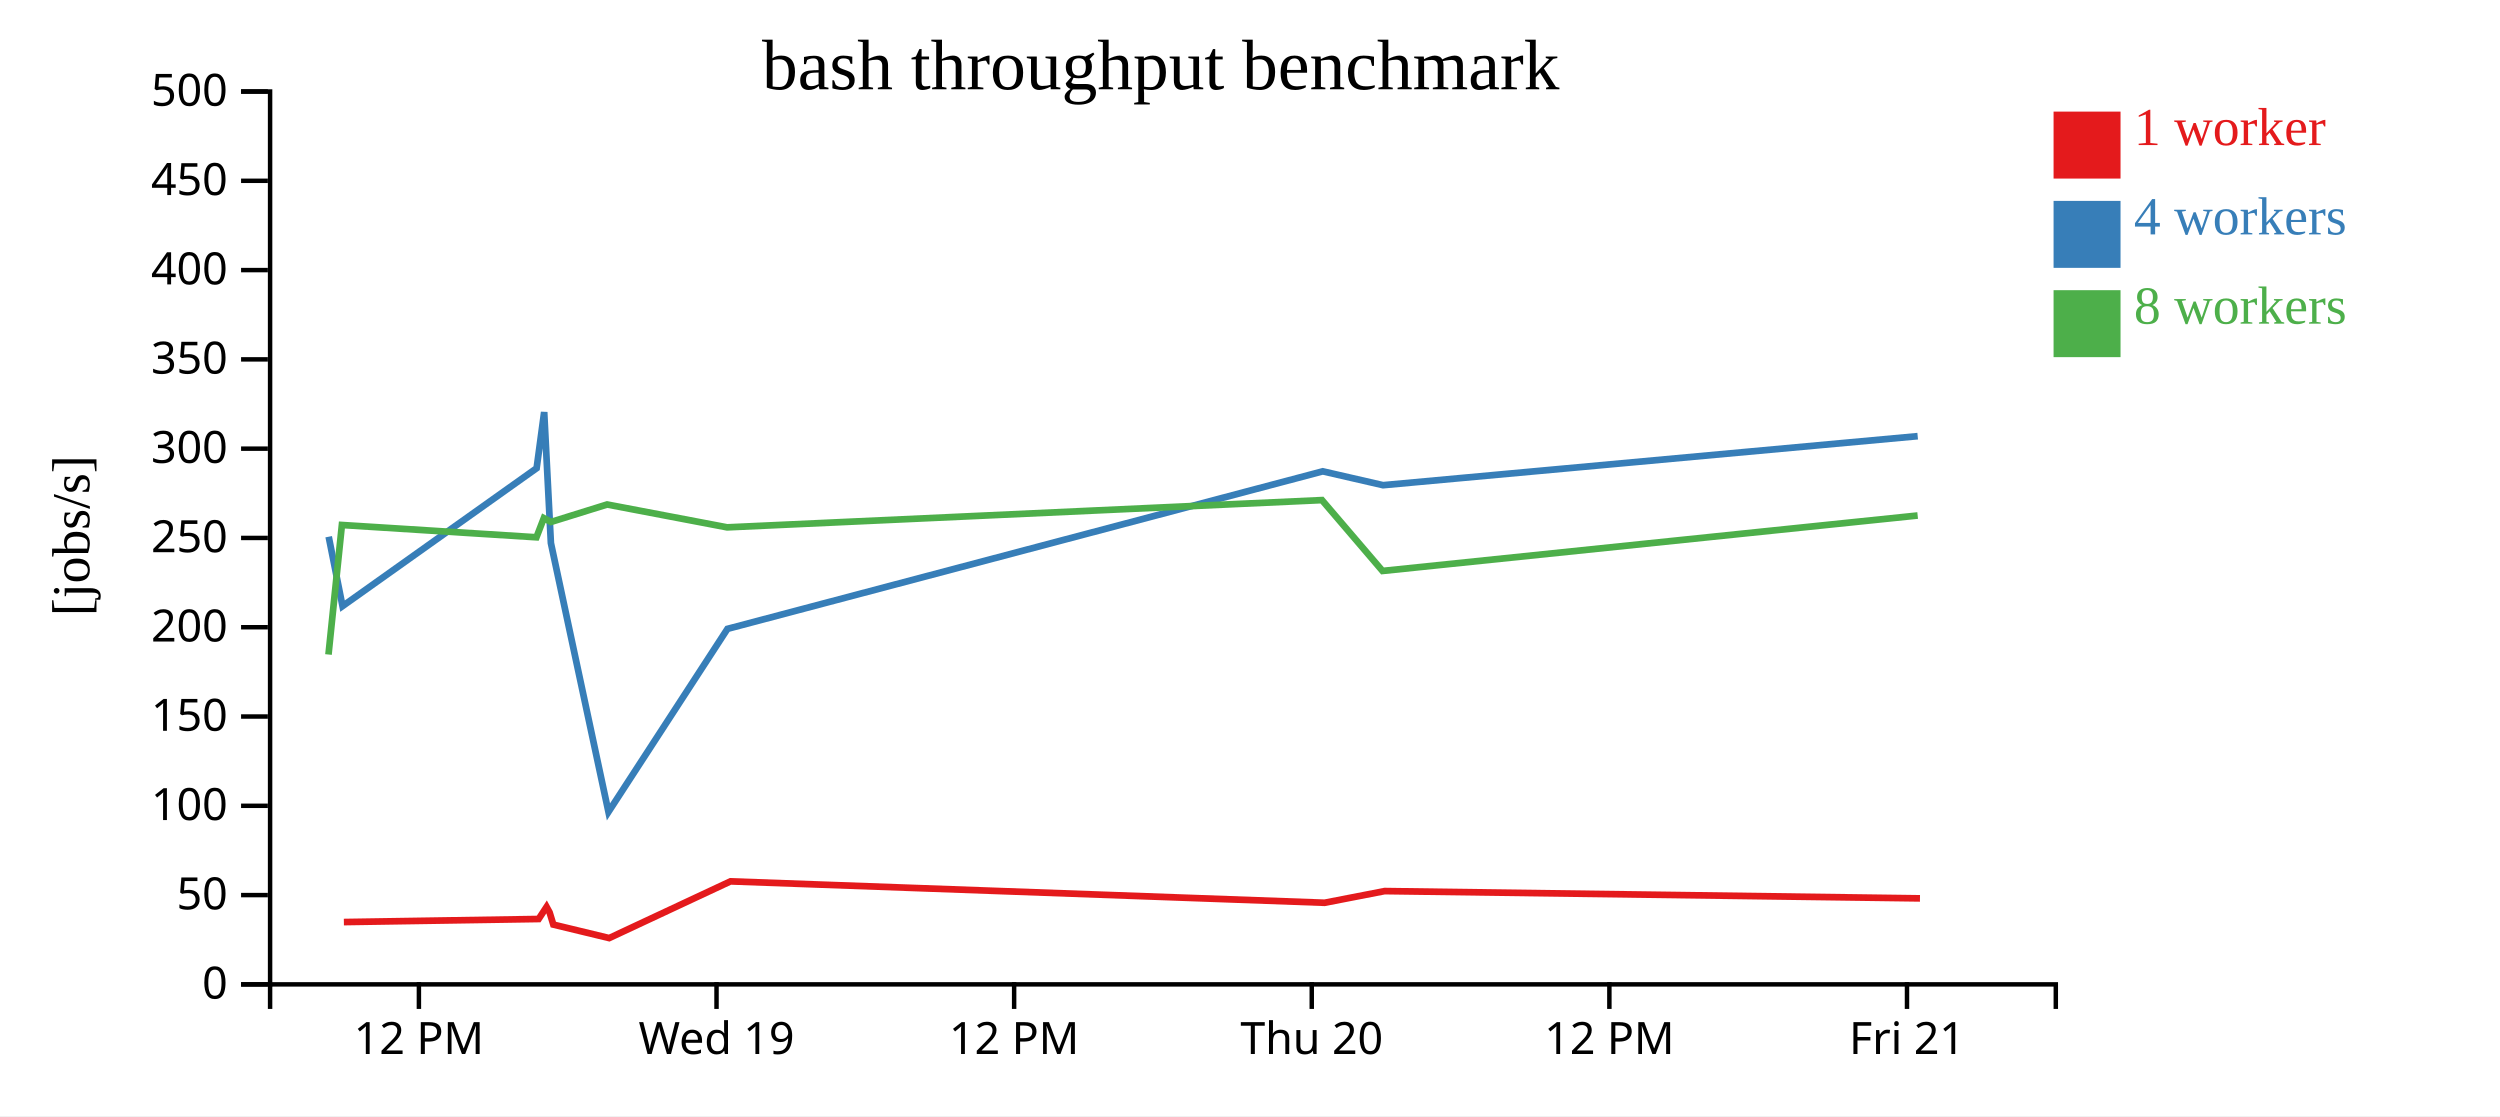
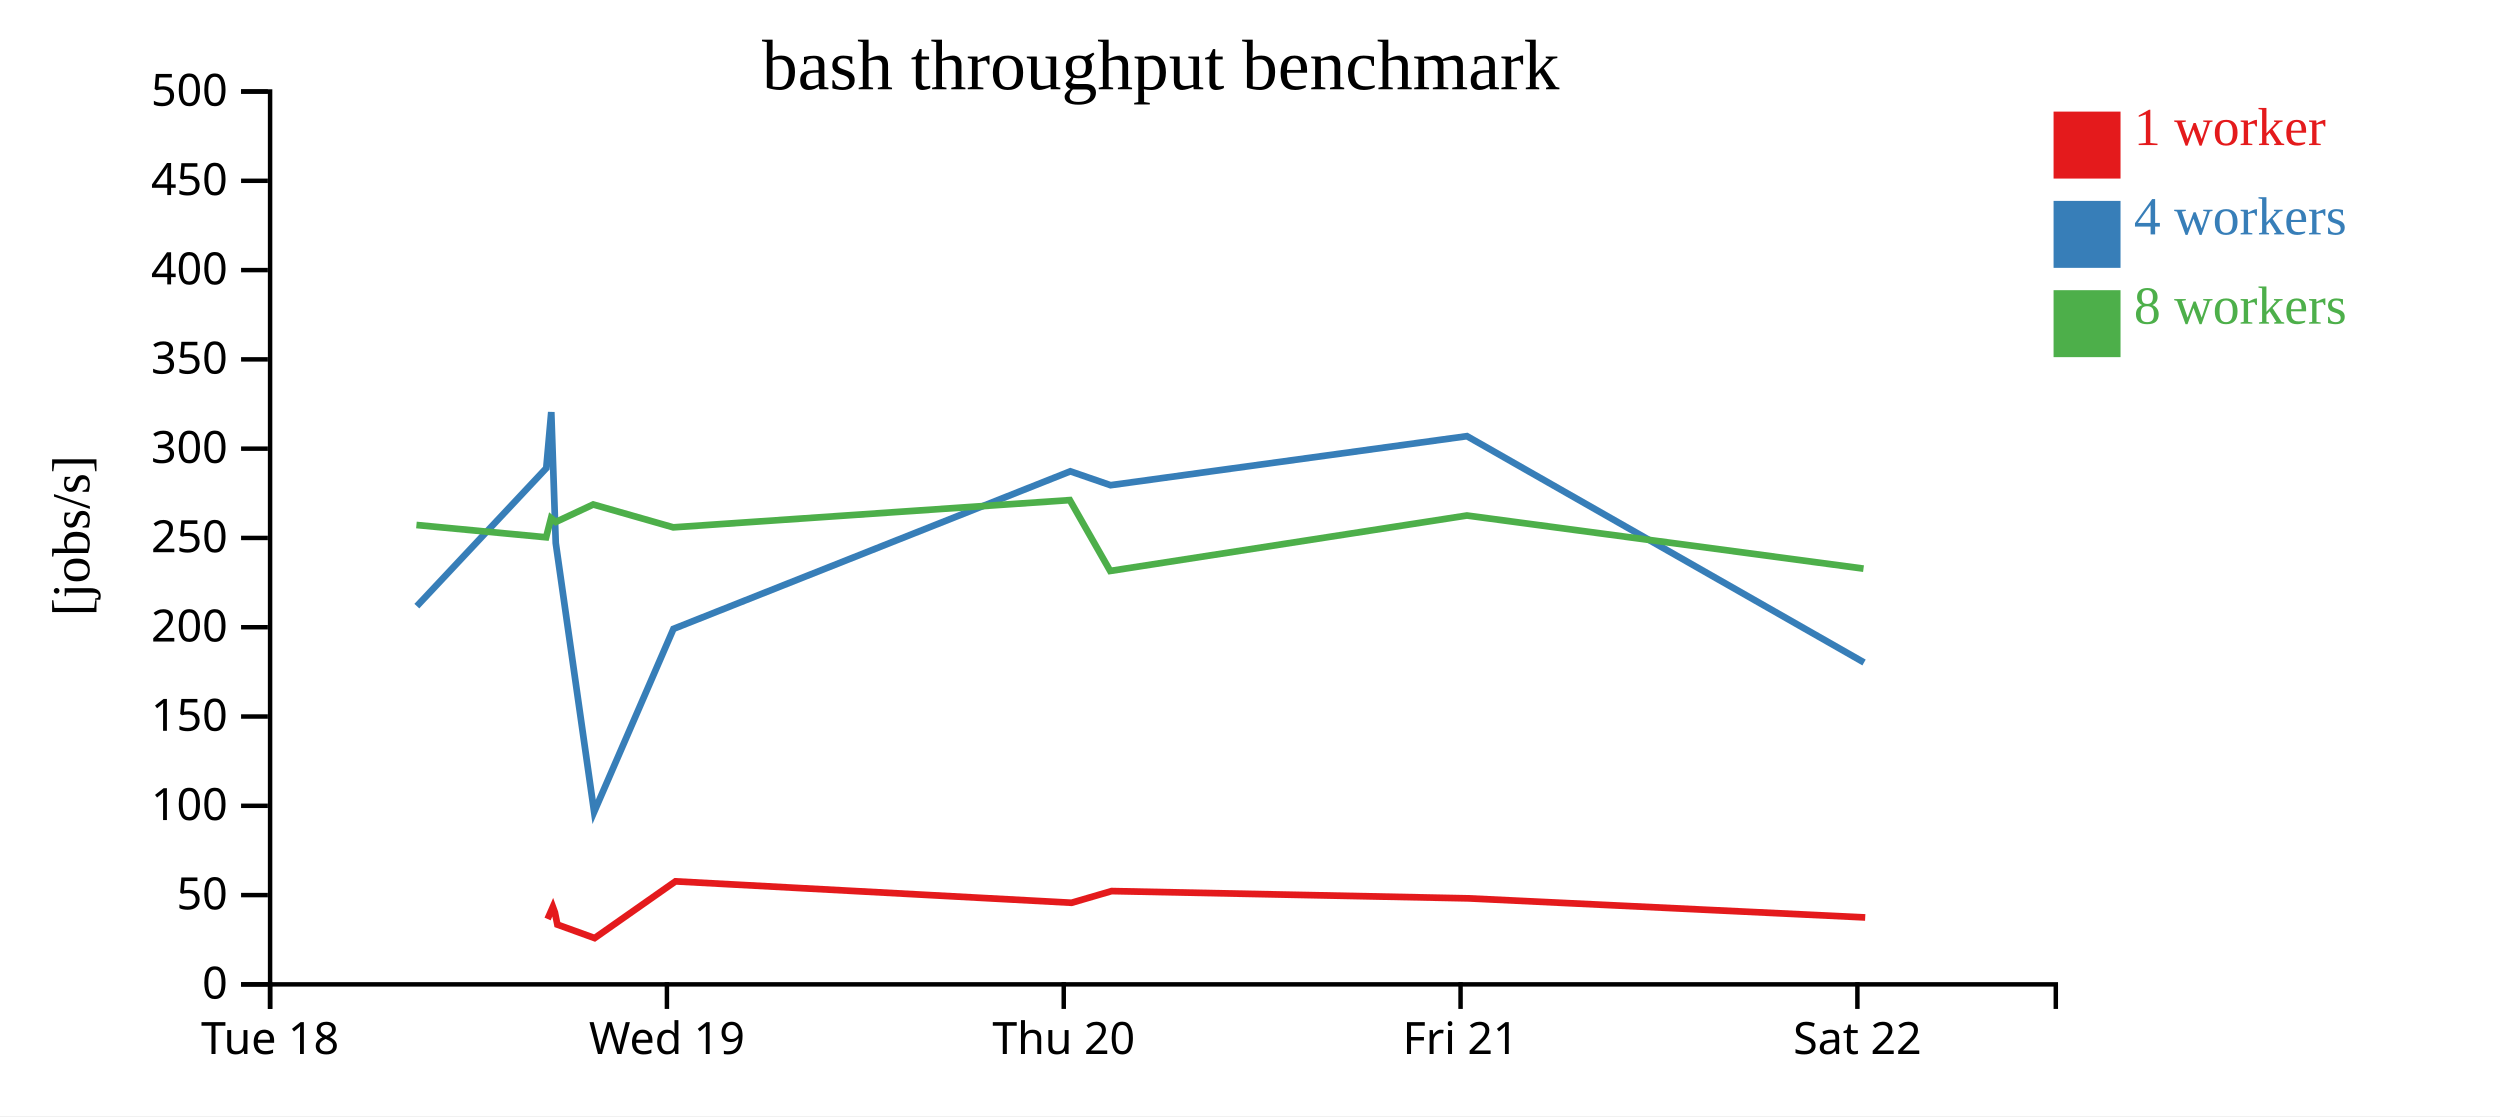
<svg xmlns="http://www.w3.org/2000/svg" width="560" height="250">
  <rect width="100%" height="100%" fill="white" />
  <g transform="translate(60,20)">
    <g transform="translate(0,200)" fill="none" font-size="10" font-family="sans-serif" text-anchor="middle">
      <path class="domain" stroke="currentColor" d="M0.5,6V0.5H400.5V6" />
-       <g class="tick" opacity="1" transform="translate(33.83333,0)">
+       <g class="tick" opacity="1" transform="translate(0.5,0)">
        <line stroke="currentColor" y2="6" />
-         <text fill="currentColor" y="9" dy="0.71em">12 PM</text>
+         <text fill="currentColor" y="9" dy="0.71em">Tue 18</text>
      </g>
-       <g class="tick" opacity="1" transform="translate(100.5,0)">
+       <g class="tick" opacity="1" transform="translate(89.38889,0)">
        <line stroke="currentColor" y2="6" />
        <text fill="currentColor" y="9" dy="0.71em">Wed 19</text>
      </g>
-       <g class="tick" opacity="1" transform="translate(167.1667,0)">
-         <line stroke="currentColor" y2="6" />
-         <text fill="currentColor" y="9" dy="0.71em">12 PM</text>
-       </g>
-       <g class="tick" opacity="1" transform="translate(233.8333,0)">
+       <g class="tick" opacity="1" transform="translate(178.2778,0)">
        <line stroke="currentColor" y2="6" />
        <text fill="currentColor" y="9" dy="0.71em">Thu 20</text>
      </g>
-       <g class="tick" opacity="1" transform="translate(300.5,0)">
-         <line stroke="currentColor" y2="6" />
-         <text fill="currentColor" y="9" dy="0.71em">12 PM</text>
-       </g>
-       <g class="tick" opacity="1" transform="translate(367.1667,0)">
+       <g class="tick" opacity="1" transform="translate(267.1667,0)">
        <line stroke="currentColor" y2="6" />
        <text fill="currentColor" y="9" dy="0.71em">Fri 21</text>
+       </g>
+       <g class="tick" opacity="1" transform="translate(356.0556,0)">
+         <line stroke="currentColor" y2="6" />
+         <text fill="currentColor" y="9" dy="0.71em">Sat 22</text>
      </g>
    </g>
    <g fill="none" font-size="10" font-family="sans-serif" text-anchor="end">
      <path class="domain" stroke="currentColor" d="M-6,200.5H0.5V0.5H-6" />
      <g class="tick" opacity="1" transform="translate(0,200.5)">
        <line stroke="currentColor" x2="-6" />
        <text fill="currentColor" x="-9" dy="0.32em">0</text>
      </g>
      <g class="tick" opacity="1" transform="translate(0,180.5)">
        <line stroke="currentColor" x2="-6" />
        <text fill="currentColor" x="-9" dy="0.32em">50</text>
      </g>
      <g class="tick" opacity="1" transform="translate(0,160.5)">
        <line stroke="currentColor" x2="-6" />
        <text fill="currentColor" x="-9" dy="0.32em">100</text>
      </g>
      <g class="tick" opacity="1" transform="translate(0,140.5)">
        <line stroke="currentColor" x2="-6" />
        <text fill="currentColor" x="-9" dy="0.32em">150</text>
      </g>
      <g class="tick" opacity="1" transform="translate(0,120.5)">
        <line stroke="currentColor" x2="-6" />
        <text fill="currentColor" x="-9" dy="0.32em">200</text>
      </g>
      <g class="tick" opacity="1" transform="translate(0,100.5)">
        <line stroke="currentColor" x2="-6" />
        <text fill="currentColor" x="-9" dy="0.32em">250</text>
      </g>
      <g class="tick" opacity="1" transform="translate(0,80.5)">
        <line stroke="currentColor" x2="-6" />
        <text fill="currentColor" x="-9" dy="0.32em">300</text>
      </g>
      <g class="tick" opacity="1" transform="translate(0,60.5)">
        <line stroke="currentColor" x2="-6" />
        <text fill="currentColor" x="-9" dy="0.32em">350</text>
      </g>
      <g class="tick" opacity="1" transform="translate(0,40.5)">
        <line stroke="currentColor" x2="-6" />
        <text fill="currentColor" x="-9" dy="0.32em">400</text>
      </g>
      <g class="tick" opacity="1" transform="translate(0,20.5)">
        <line stroke="currentColor" x2="-6" />
        <text fill="currentColor" x="-9" dy="0.32em">450</text>
      </g>
      <g class="tick" opacity="1" transform="translate(0,0.5)">
        <line stroke="currentColor" x2="-6" />
        <text fill="currentColor" x="-9" dy="0.32em">500</text>
      </g>
    </g>
    <text text-anchor="middle" style="font-size: 12px" transform="rotate(-90)" y="-40" x="-100">[jobs/s]</text>
    <text text-anchor="middle" style="font-size: 16px" y="0" x="200">bash throughput benchmark</text>
-     <path class="line" fill="none" stroke="#e41a1c" stroke-width="1.5" d="M17.027,186.543L60.655,185.856L62.434,183.146L63.11,184.382L63.944,187.108L76.457,190.13L103.622,177.425L236.71,182.22L250.163,179.604L370.073,181.234" />
-     <path class="line" fill="none" stroke="#377eb8" stroke-width="1.5" d="M13.627,100.224L16.725,115.775L60.203,84.881L61.895,72.306L63.4,101.639L76.294,161.867L102.952,120.865L236.298,85.578L249.806,88.683L369.561,77.701" />
-     <path class="line" fill="none" stroke="#4daf4a" stroke-width="1.5" d="M13.581,126.612L16.585,97.598L60.161,100.353L61.817,96.063L63.418,96.92L75.99,93.005L102.882,98.128L236.119,92.023L249.689,107.891L369.555,95.475" />
+     <path class="line" fill="none" stroke="#e41a1c" stroke-width="1.5" d="M62.659,185.856L63.845,183.146L64.296,184.382L64.852,187.108L73.194,190.13L91.304,177.425L180.029,182.22L188.997,179.604L268.938,181.234L357.806,185.508" />
+     <path class="line" fill="none" stroke="#377eb8" stroke-width="1.5" d="M33.372,115.775L62.358,84.881L63.485,72.306L64.489,101.639L73.085,161.867L90.857,120.865L179.755,85.578L188.76,88.683L268.596,77.701L357.548,128.401" />
+     <path class="line" fill="none" stroke="#4daf4a" stroke-width="1.5" d="M33.279,97.598L62.329,100.353L63.434,96.063L64.501,96.92L72.882,93.005L90.81,98.128L179.635,92.023L188.681,107.891L268.592,95.475L357.427,107.375" />
    <rect class="dot" x="400" y="5" width="15" height="15" style="fill: #e41a1c;" />
    <rect class="dot" x="400" y="25" width="15" height="15" style="fill: #377eb8;" />
    <rect class="dot" x="400" y="45" width="15" height="15" style="fill: #4daf4a;" />
    <text class="label" x="418" y="12.5" style="fill: #e41a1c; alignment-baseline: middle;" text-anchor="left">1 worker</text>
    <text class="label" x="418" y="32.5" style="fill: #377eb8; alignment-baseline: middle;" text-anchor="left">4 workers</text>
    <text class="label" x="418" y="52.5" style="fill: #4daf4a; alignment-baseline: middle;" text-anchor="left">8 workers</text>
  </g>
</svg>
